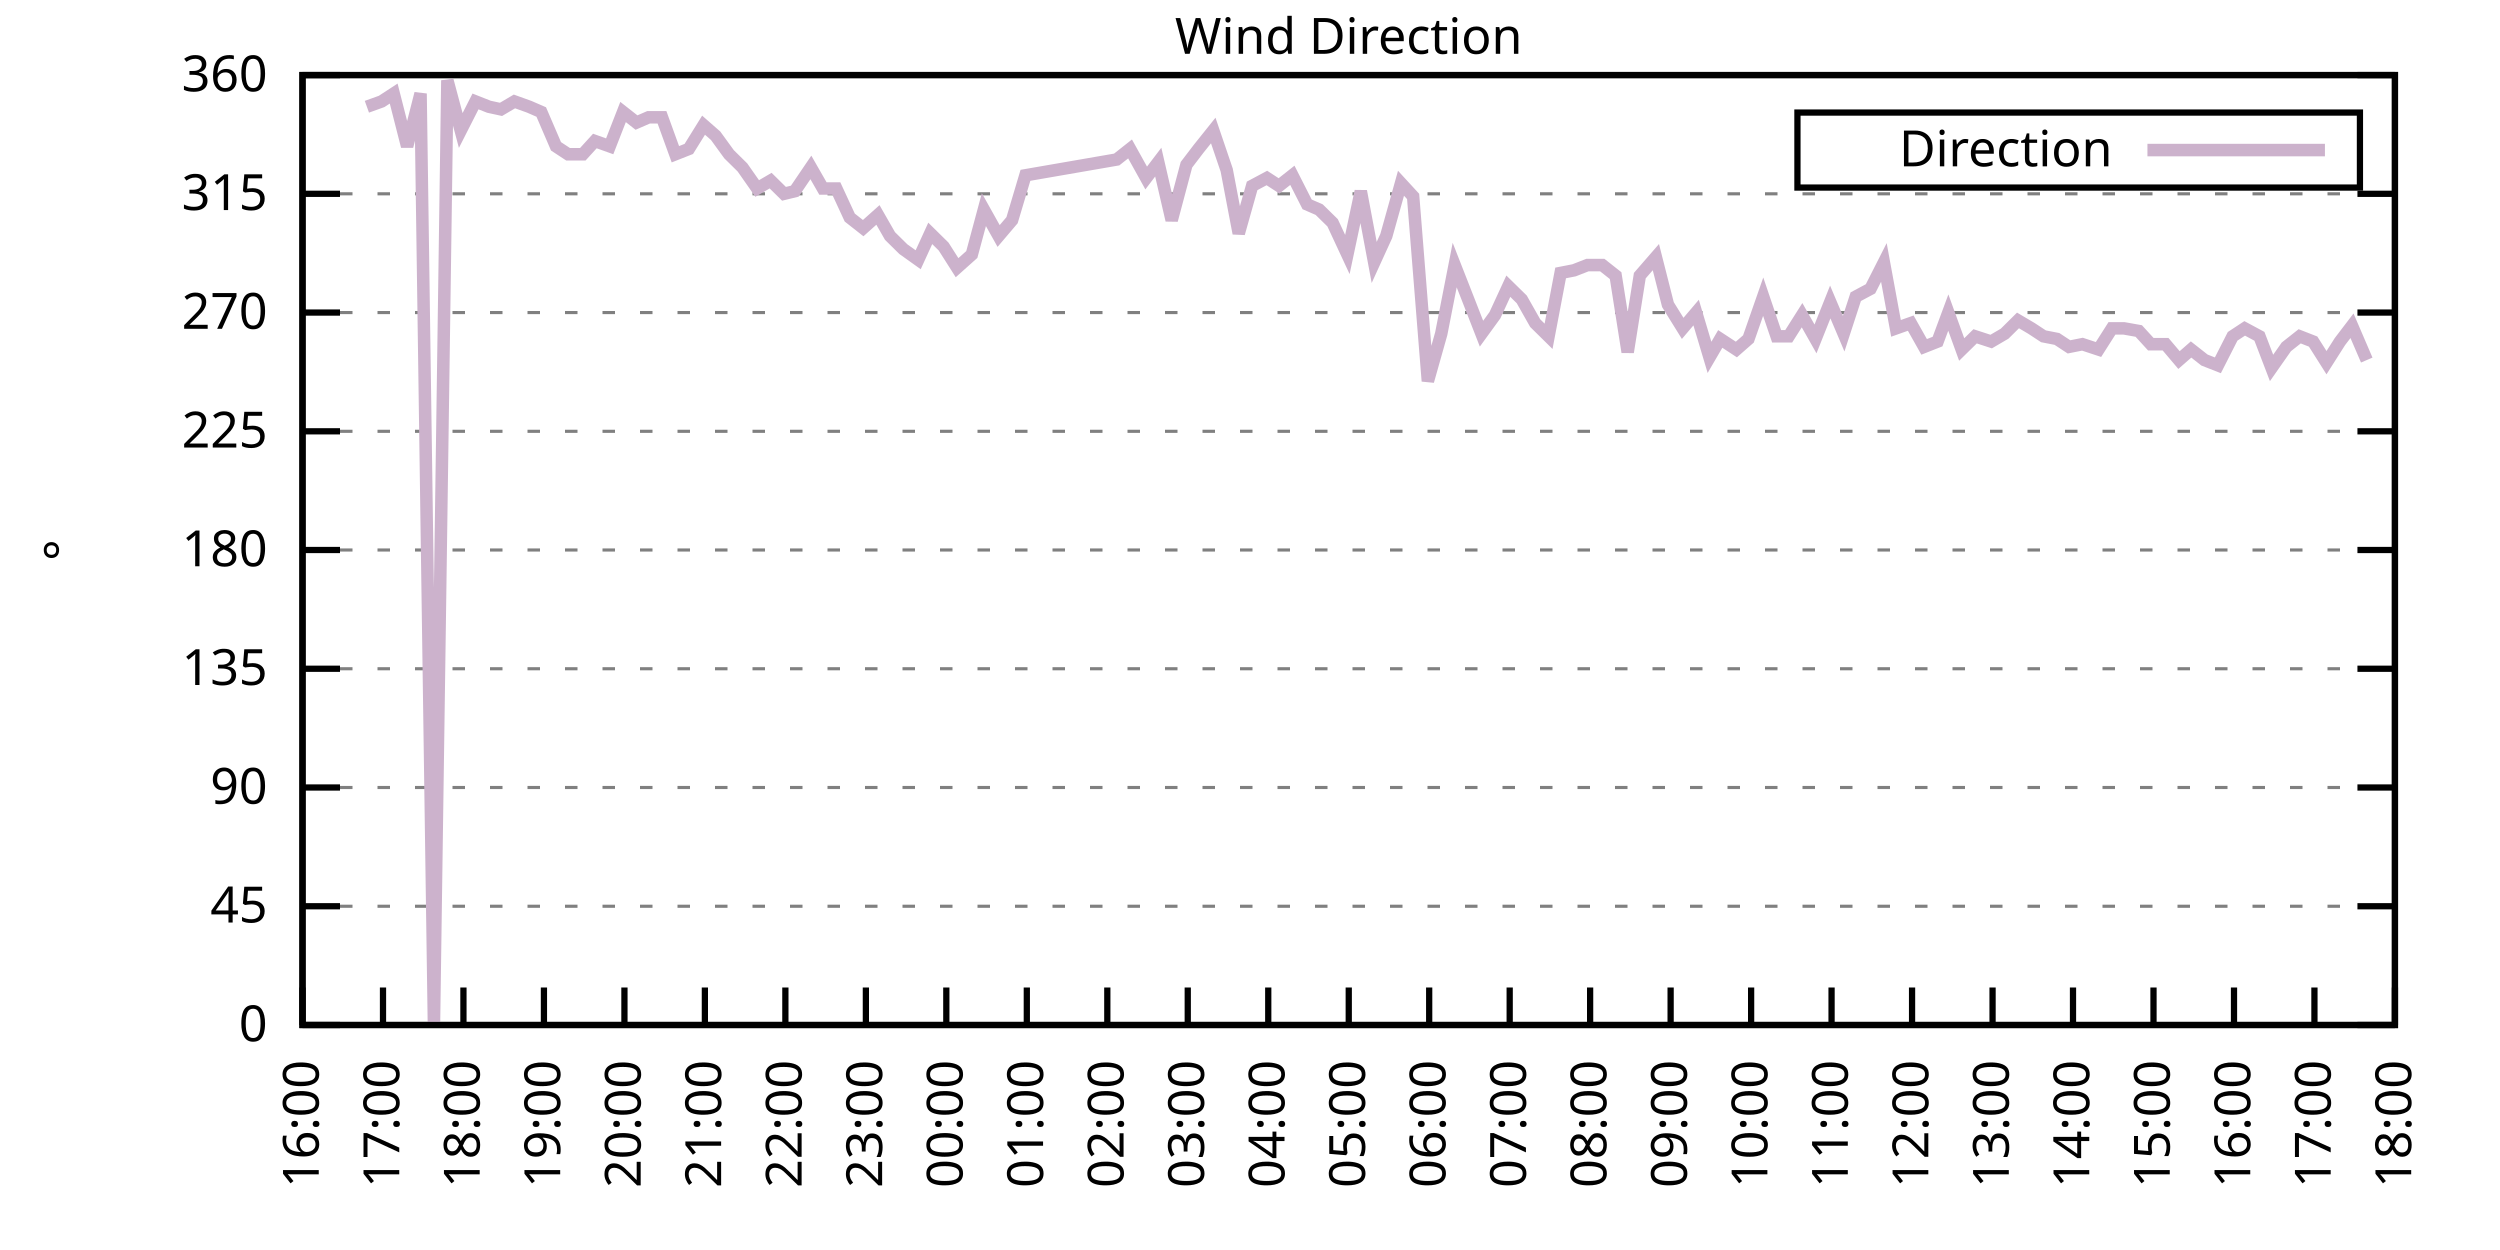
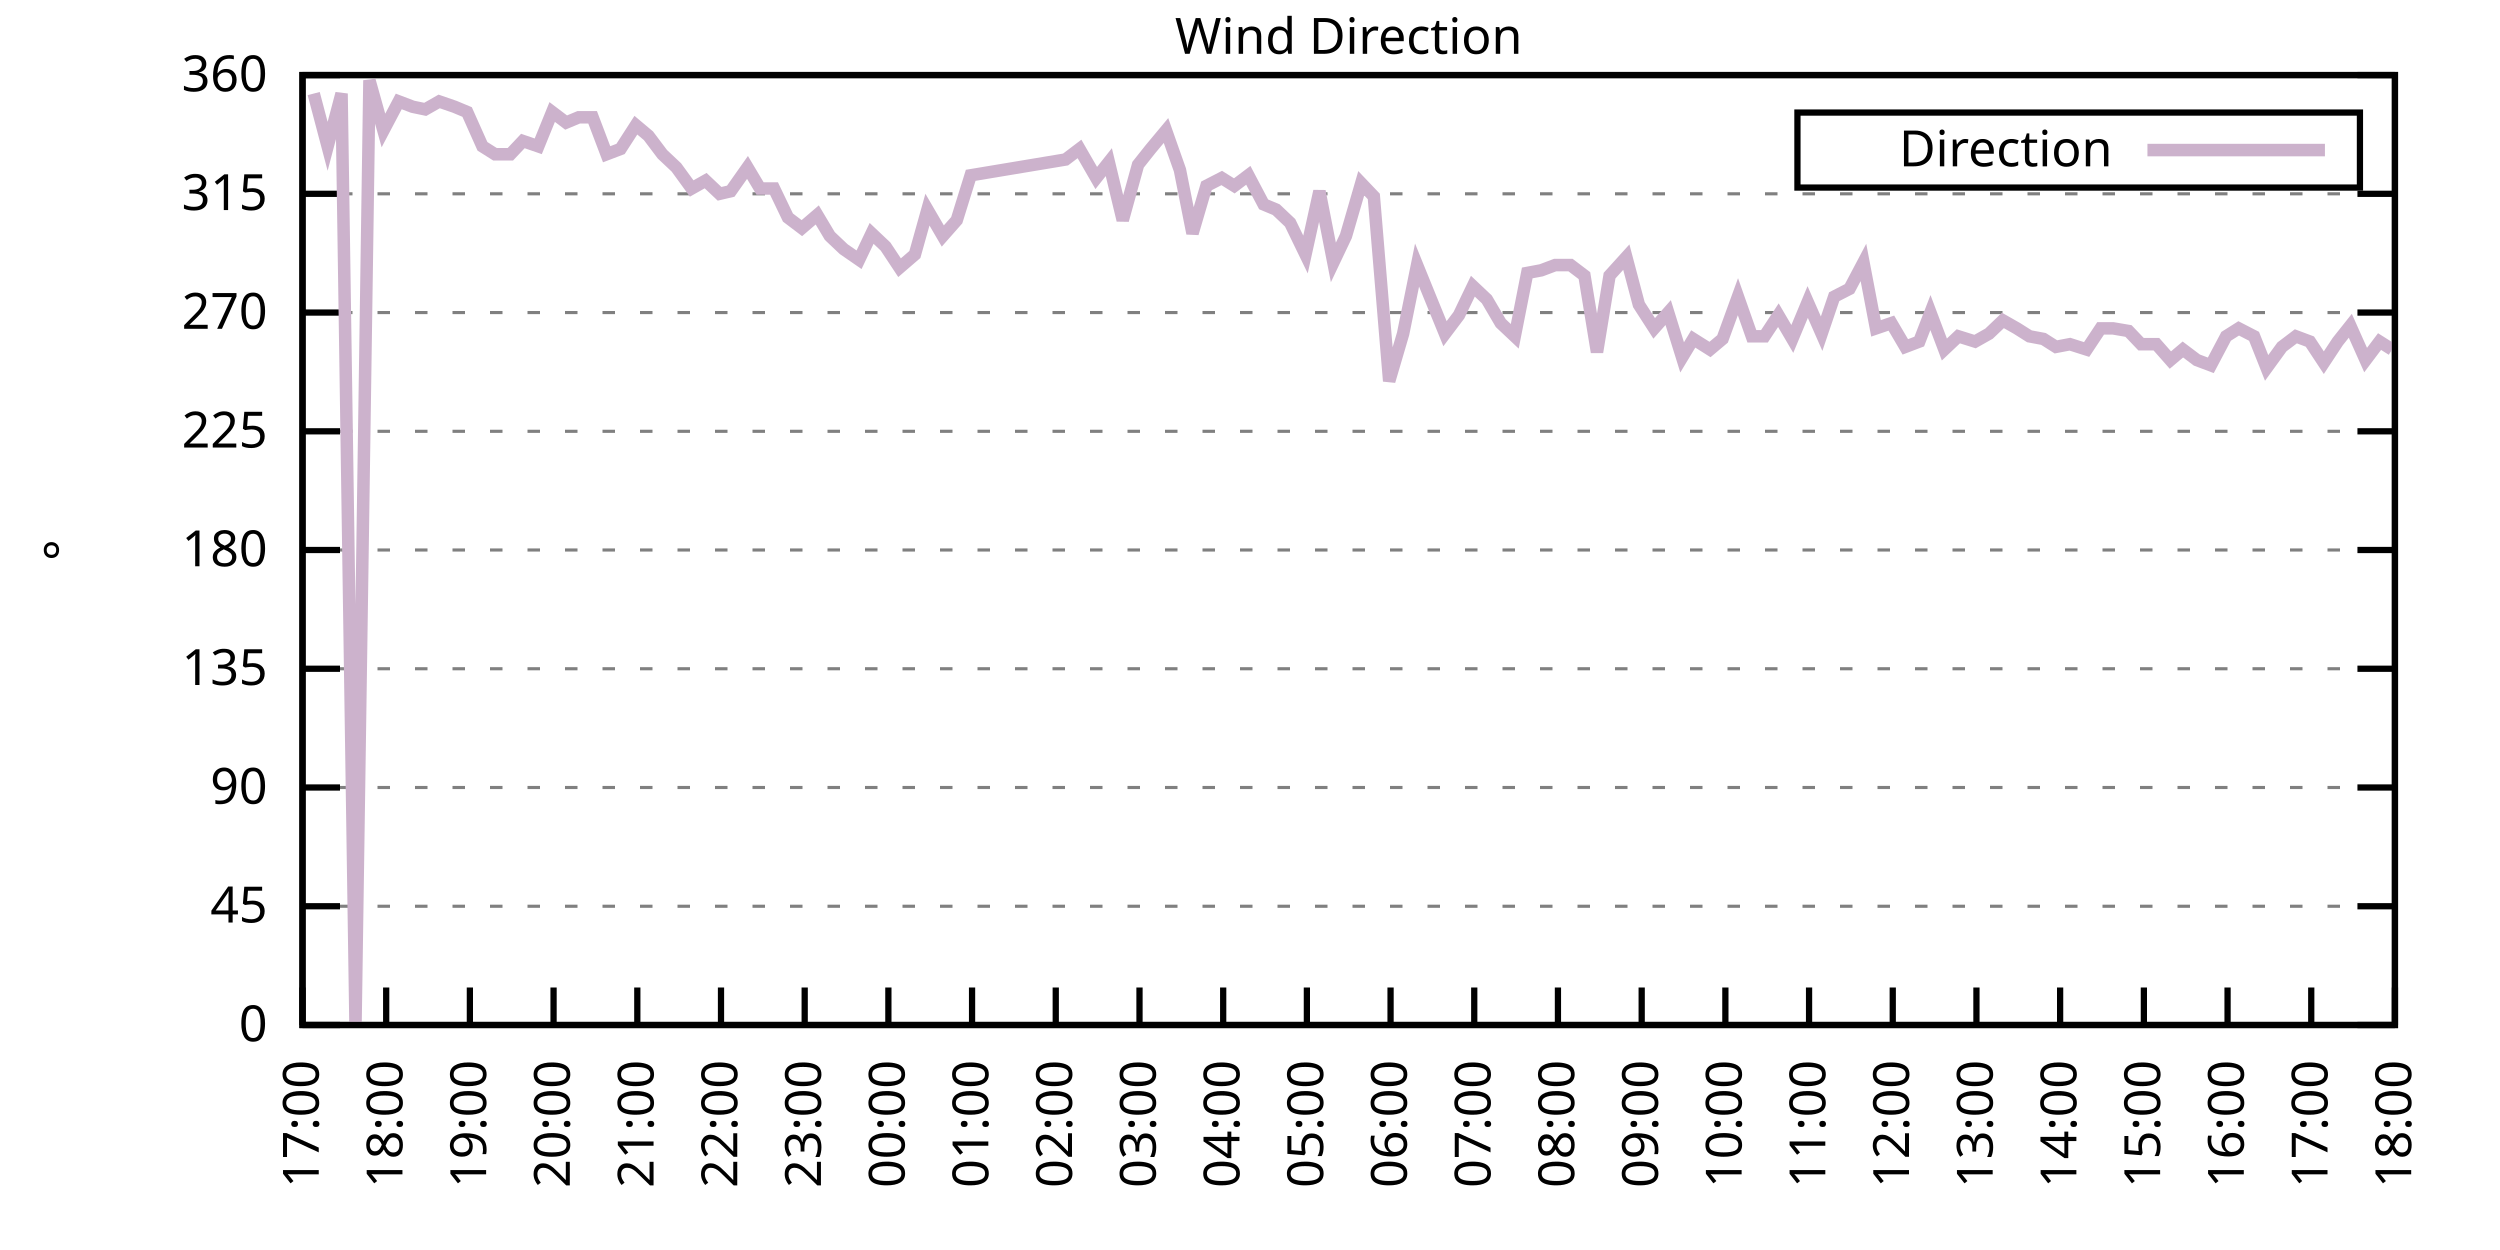
<svg xmlns="http://www.w3.org/2000/svg" xmlns:xlink="http://www.w3.org/1999/xlink" width="400" height="200" viewBox="0 0 400 200">
  <g id="gnuplot_canvas">
    <rect x="0" y="0" width="400" height="200" fill="none" />
    <defs>
      <circle id="gpDot" r="0.5" stroke-width="0.5" stroke="currentColor" />
      <path id="gpPt0" stroke-width="0.333" stroke="currentColor" d="M-1,0 h2 M0,-1 v2" />
      <path id="gpPt1" stroke-width="0.333" stroke="currentColor" d="M-1,-1 L1,1 M1,-1 L-1,1" />
      <path id="gpPt2" stroke-width="0.333" stroke="currentColor" d="M-1,0 L1,0 M0,-1 L0,1 M-1,-1 L1,1 M-1,1 L1,-1" />
      <rect id="gpPt3" stroke-width="0.333" stroke="currentColor" x="-1" y="-1" width="2" height="2" />
      <rect id="gpPt4" stroke-width="0.333" stroke="currentColor" fill="currentColor" x="-1" y="-1" width="2" height="2" />
      <circle id="gpPt5" stroke-width="0.333" stroke="currentColor" cx="0" cy="0" r="1" />
      <use xlink:href="#gpPt5" id="gpPt6" fill="currentColor" stroke="none" />
      <path id="gpPt7" stroke-width="0.333" stroke="currentColor" d="M0,-1.33 L-1.33,0.67 L1.33,0.67 z" />
      <use xlink:href="#gpPt7" id="gpPt8" fill="currentColor" stroke="none" />
      <use xlink:href="#gpPt7" id="gpPt9" stroke="currentColor" transform="rotate(180)" />
      <use xlink:href="#gpPt9" id="gpPt10" fill="currentColor" stroke="none" />
      <use xlink:href="#gpPt3" id="gpPt11" stroke="currentColor" transform="rotate(45)" />
      <use xlink:href="#gpPt11" id="gpPt12" fill="currentColor" stroke="none" />
      <path id="gpPt13" stroke-width="0.333" stroke="currentColor" d="M0,1.330 L1.265,0.411 L0.782,-1.067 L-0.782,-1.076 L-1.265,0.411 z" />
      <use xlink:href="#gpPt13" id="gpPt14" fill="currentColor" stroke="none" />
      <filter id="textbox" filterUnits="objectBoundingBox" x="0" y="0" height="1" width="1">
        <feFlood flood-color="white" flood-opacity="1" result="bgnd" />
        <feComposite in="SourceGraphic" in2="bgnd" operator="atop" />
      </filter>
      <filter id="greybox" filterUnits="objectBoundingBox" x="0" y="0" height="1" width="1">
        <feFlood flood-color="lightgrey" flood-opacity="1" result="grey" />
        <feComposite in="SourceGraphic" in2="grey" operator="atop" />
      </filter>
    </defs>
    <g fill="none" color="white" stroke="currentColor" stroke-width="1.00" stroke-linecap="butt" stroke-linejoin="miter">
</g>
    <g fill="none" color="black" stroke="currentColor" stroke-width="1.00" stroke-linecap="butt" stroke-linejoin="miter">
      <g stroke="none" shape-rendering="crispEdges">
        <polygon fill="rgb(255, 255, 255)" points="48.40,164.00 383.18,164.00 383.18,12.02 48.40,12.02 " />
      </g>
    </g>
    <g fill="none" color="black" stroke="currentColor" stroke-width="1.00" stroke-linecap="butt" stroke-linejoin="miter">
</g>
    <g fill="none" color="black" stroke="black" stroke-width="0.50" stroke-linecap="butt" stroke-linejoin="miter">
</g>
    <g fill="none" color="gray" stroke="currentColor" stroke-width="0.50" stroke-linecap="butt" stroke-linejoin="miter">
      <path stroke="gray" stroke-dasharray="2,4" class="gridline" d="M48.40,164.00 L383.19,164.00  " />
    </g>
    <g fill="none" color="gray" stroke="gray" stroke-width="1.00" stroke-linecap="butt" stroke-linejoin="miter">
</g>
    <g fill="none" color="black" stroke="currentColor" stroke-width="1.00" stroke-linecap="butt" stroke-linejoin="miter">
      <path stroke="black" d="M48.40,164.00 L54.40,164.00 M383.19,164.00 L377.19,164.00  " />
      <g transform="translate(42.80,166.60)" stroke="none" fill="black" font-family="Sans" font-size="8.00" text-anchor="end">
        <text>
          <tspan font-family="Sans"> 0</tspan>
        </text>
      </g>
    </g>
    <g fill="none" color="black" stroke="currentColor" stroke-width="1.00" stroke-linecap="butt" stroke-linejoin="miter">
</g>
    <g fill="none" color="black" stroke="black" stroke-width="0.50" stroke-linecap="butt" stroke-linejoin="miter">
</g>
    <g fill="none" color="gray" stroke="currentColor" stroke-width="0.50" stroke-linecap="butt" stroke-linejoin="miter">
      <path stroke="gray" stroke-dasharray="2,4" class="gridline" d="M48.40,145.00 L383.19,145.00  " />
    </g>
    <g fill="none" color="gray" stroke="gray" stroke-width="1.00" stroke-linecap="butt" stroke-linejoin="miter">
</g>
    <g fill="none" color="black" stroke="currentColor" stroke-width="1.00" stroke-linecap="butt" stroke-linejoin="miter">
      <path stroke="black" d="M48.40,145.00 L54.40,145.00 M383.19,145.00 L377.19,145.00  " />
      <g transform="translate(42.80,147.60)" stroke="none" fill="black" font-family="Sans" font-size="8.00" text-anchor="end">
        <text>
          <tspan font-family="Sans"> 45</tspan>
        </text>
      </g>
    </g>
    <g fill="none" color="black" stroke="currentColor" stroke-width="1.00" stroke-linecap="butt" stroke-linejoin="miter">
</g>
    <g fill="none" color="black" stroke="black" stroke-width="0.50" stroke-linecap="butt" stroke-linejoin="miter">
</g>
    <g fill="none" color="gray" stroke="currentColor" stroke-width="0.50" stroke-linecap="butt" stroke-linejoin="miter">
      <path stroke="gray" stroke-dasharray="2,4" class="gridline" d="M48.40,126.00 L383.19,126.00  " />
    </g>
    <g fill="none" color="gray" stroke="gray" stroke-width="1.00" stroke-linecap="butt" stroke-linejoin="miter">
</g>
    <g fill="none" color="black" stroke="currentColor" stroke-width="1.00" stroke-linecap="butt" stroke-linejoin="miter">
      <path stroke="black" d="M48.40,126.00 L54.40,126.00 M383.19,126.00 L377.19,126.00  " />
      <g transform="translate(42.80,128.60)" stroke="none" fill="black" font-family="Sans" font-size="8.00" text-anchor="end">
        <text>
          <tspan font-family="Sans"> 90</tspan>
        </text>
      </g>
    </g>
    <g fill="none" color="black" stroke="currentColor" stroke-width="1.00" stroke-linecap="butt" stroke-linejoin="miter">
</g>
    <g fill="none" color="black" stroke="black" stroke-width="0.50" stroke-linecap="butt" stroke-linejoin="miter">
</g>
    <g fill="none" color="gray" stroke="currentColor" stroke-width="0.50" stroke-linecap="butt" stroke-linejoin="miter">
      <path stroke="gray" stroke-dasharray="2,4" class="gridline" d="M48.40,107.00 L383.19,107.00  " />
    </g>
    <g fill="none" color="gray" stroke="gray" stroke-width="1.00" stroke-linecap="butt" stroke-linejoin="miter">
</g>
    <g fill="none" color="black" stroke="currentColor" stroke-width="1.00" stroke-linecap="butt" stroke-linejoin="miter">
      <path stroke="black" d="M48.40,107.00 L54.40,107.00 M383.19,107.00 L377.19,107.00  " />
      <g transform="translate(42.80,109.60)" stroke="none" fill="black" font-family="Sans" font-size="8.00" text-anchor="end">
        <text>
          <tspan font-family="Sans"> 135</tspan>
        </text>
      </g>
    </g>
    <g fill="none" color="black" stroke="currentColor" stroke-width="1.00" stroke-linecap="butt" stroke-linejoin="miter">
</g>
    <g fill="none" color="black" stroke="black" stroke-width="0.50" stroke-linecap="butt" stroke-linejoin="miter">
</g>
    <g fill="none" color="gray" stroke="currentColor" stroke-width="0.50" stroke-linecap="butt" stroke-linejoin="miter">
      <path stroke="gray" stroke-dasharray="2,4" class="gridline" d="M48.40,88.00 L383.19,88.00  " />
    </g>
    <g fill="none" color="gray" stroke="gray" stroke-width="1.00" stroke-linecap="butt" stroke-linejoin="miter">
</g>
    <g fill="none" color="black" stroke="currentColor" stroke-width="1.00" stroke-linecap="butt" stroke-linejoin="miter">
      <path stroke="black" d="M48.40,88.00 L54.40,88.00 M383.19,88.00 L377.19,88.00  " />
      <g transform="translate(42.80,90.60)" stroke="none" fill="black" font-family="Sans" font-size="8.00" text-anchor="end">
        <text>
          <tspan font-family="Sans"> 180</tspan>
        </text>
      </g>
    </g>
    <g fill="none" color="black" stroke="currentColor" stroke-width="1.00" stroke-linecap="butt" stroke-linejoin="miter">
</g>
    <g fill="none" color="black" stroke="black" stroke-width="0.50" stroke-linecap="butt" stroke-linejoin="miter">
</g>
    <g fill="none" color="gray" stroke="currentColor" stroke-width="0.50" stroke-linecap="butt" stroke-linejoin="miter">
      <path stroke="gray" stroke-dasharray="2,4" class="gridline" d="M48.40,69.01 L383.19,69.01  " />
    </g>
    <g fill="none" color="gray" stroke="gray" stroke-width="1.00" stroke-linecap="butt" stroke-linejoin="miter">
</g>
    <g fill="none" color="black" stroke="currentColor" stroke-width="1.00" stroke-linecap="butt" stroke-linejoin="miter">
      <path stroke="black" d="M48.40,69.01 L54.40,69.01 M383.19,69.01 L377.19,69.01  " />
      <g transform="translate(42.80,71.61)" stroke="none" fill="black" font-family="Sans" font-size="8.00" text-anchor="end">
        <text>
          <tspan font-family="Sans"> 225</tspan>
        </text>
      </g>
    </g>
    <g fill="none" color="black" stroke="currentColor" stroke-width="1.00" stroke-linecap="butt" stroke-linejoin="miter">
</g>
    <g fill="none" color="black" stroke="black" stroke-width="0.50" stroke-linecap="butt" stroke-linejoin="miter">
</g>
    <g fill="none" color="gray" stroke="currentColor" stroke-width="0.50" stroke-linecap="butt" stroke-linejoin="miter">
      <path stroke="gray" stroke-dasharray="2,4" class="gridline" d="M48.40,50.01 L383.19,50.01  " />
    </g>
    <g fill="none" color="gray" stroke="gray" stroke-width="1.00" stroke-linecap="butt" stroke-linejoin="miter">
</g>
    <g fill="none" color="black" stroke="currentColor" stroke-width="1.00" stroke-linecap="butt" stroke-linejoin="miter">
      <path stroke="black" d="M48.40,50.01 L54.40,50.01 M383.19,50.01 L377.19,50.01  " />
      <g transform="translate(42.80,52.61)" stroke="none" fill="black" font-family="Sans" font-size="8.00" text-anchor="end">
        <text>
          <tspan font-family="Sans"> 270</tspan>
        </text>
      </g>
    </g>
    <g fill="none" color="black" stroke="currentColor" stroke-width="1.00" stroke-linecap="butt" stroke-linejoin="miter">
</g>
    <g fill="none" color="black" stroke="black" stroke-width="0.50" stroke-linecap="butt" stroke-linejoin="miter">
</g>
    <g fill="none" color="gray" stroke="currentColor" stroke-width="0.50" stroke-linecap="butt" stroke-linejoin="miter">
      <path stroke="gray" stroke-dasharray="2,4" class="gridline" d="M48.40,31.01 L383.19,31.01  " />
    </g>
    <g fill="none" color="gray" stroke="gray" stroke-width="1.00" stroke-linecap="butt" stroke-linejoin="miter">
</g>
    <g fill="none" color="black" stroke="currentColor" stroke-width="1.00" stroke-linecap="butt" stroke-linejoin="miter">
      <path stroke="black" d="M48.40,31.01 L54.40,31.01 M383.19,31.01 L377.19,31.01  " />
      <g transform="translate(42.80,33.61)" stroke="none" fill="black" font-family="Sans" font-size="8.00" text-anchor="end">
        <text>
          <tspan font-family="Sans"> 315</tspan>
        </text>
      </g>
    </g>
    <g fill="none" color="black" stroke="currentColor" stroke-width="1.00" stroke-linecap="butt" stroke-linejoin="miter">
</g>
    <g fill="none" color="black" stroke="black" stroke-width="0.50" stroke-linecap="butt" stroke-linejoin="miter">
</g>
    <g fill="none" color="gray" stroke="currentColor" stroke-width="0.50" stroke-linecap="butt" stroke-linejoin="miter">
      <path stroke="gray" stroke-dasharray="2,4" class="gridline" d="M48.40,12.01 L383.19,12.01  " />
    </g>
    <g fill="none" color="gray" stroke="gray" stroke-width="1.00" stroke-linecap="butt" stroke-linejoin="miter">
</g>
    <g fill="none" color="black" stroke="currentColor" stroke-width="1.00" stroke-linecap="butt" stroke-linejoin="miter">
      <path stroke="black" d="M48.40,12.01 L54.40,12.01 M383.19,12.01 L377.19,12.01  " />
      <g transform="translate(42.80,14.61)" stroke="none" fill="black" font-family="Sans" font-size="8.00" text-anchor="end">
        <text>
          <tspan font-family="Sans"> 360</tspan>
        </text>
      </g>
    </g>
    <g fill="none" color="black" stroke="currentColor" stroke-width="1.00" stroke-linecap="butt" stroke-linejoin="miter">
      <path stroke="black" d="M48.40,164.00 L48.40,158.00  " />
      <g transform="translate(51.00,169.60) rotate(270.00)" stroke="none" fill="black" font-family="Sans" font-size="8.00" text-anchor="end">
        <text>
+           <tspan font-family="Sans">17:00</tspan>
+         </text>
+       </g>
+     </g>
+     <g fill="none" color="black" stroke="currentColor" stroke-width="1.00" stroke-linecap="butt" stroke-linejoin="miter">
+       <path stroke="black" d="M61.79,164.00 L61.79,158.00  " />
+       <g transform="translate(64.39,169.60) rotate(270.00)" stroke="none" fill="black" font-family="Sans" font-size="8.00" text-anchor="end">
+         <text>
+           <tspan font-family="Sans">18:00</tspan>
+         </text>
+       </g>
+     </g>
+     <g fill="none" color="black" stroke="currentColor" stroke-width="1.00" stroke-linecap="butt" stroke-linejoin="miter">
+       <path stroke="black" d="M75.18,164.00 L75.18,158.00  " />
+       <g transform="translate(77.78,169.60) rotate(270.00)" stroke="none" fill="black" font-family="Sans" font-size="8.00" text-anchor="end">
+         <text>
+           <tspan font-family="Sans">19:00</tspan>
+         </text>
+       </g>
+     </g>
+     <g fill="none" color="black" stroke="currentColor" stroke-width="1.00" stroke-linecap="butt" stroke-linejoin="miter">
+       <path stroke="black" d="M88.57,164.00 L88.57,158.00  " />
+       <g transform="translate(91.17,169.60) rotate(270.00)" stroke="none" fill="black" font-family="Sans" font-size="8.00" text-anchor="end">
+         <text>
+           <tspan font-family="Sans">20:00</tspan>
+         </text>
+       </g>
+     </g>
+     <g fill="none" color="black" stroke="currentColor" stroke-width="1.00" stroke-linecap="butt" stroke-linejoin="miter">
+       <path stroke="black" d="M101.97,164.00 L101.97,158.00  " />
+       <g transform="translate(104.57,169.60) rotate(270.00)" stroke="none" fill="black" font-family="Sans" font-size="8.00" text-anchor="end">
+         <text>
+           <tspan font-family="Sans">21:00</tspan>
+         </text>
+       </g>
+     </g>
+     <g fill="none" color="black" stroke="currentColor" stroke-width="1.00" stroke-linecap="butt" stroke-linejoin="miter">
+       <path stroke="black" d="M115.36,164.00 L115.36,158.00  " />
+       <g transform="translate(117.96,169.60) rotate(270.00)" stroke="none" fill="black" font-family="Sans" font-size="8.00" text-anchor="end">
+         <text>
+           <tspan font-family="Sans">22:00</tspan>
+         </text>
+       </g>
+     </g>
+     <g fill="none" color="black" stroke="currentColor" stroke-width="1.00" stroke-linecap="butt" stroke-linejoin="miter">
+       <path stroke="black" d="M128.75,164.00 L128.75,158.00  " />
+       <g transform="translate(131.35,169.60) rotate(270.00)" stroke="none" fill="black" font-family="Sans" font-size="8.00" text-anchor="end">
+         <text>
+           <tspan font-family="Sans">23:00</tspan>
+         </text>
+       </g>
+     </g>
+     <g fill="none" color="black" stroke="currentColor" stroke-width="1.00" stroke-linecap="butt" stroke-linejoin="miter">
+       <path stroke="black" d="M142.14,164.00 L142.14,158.00  " />
+       <g transform="translate(144.74,169.60) rotate(270.00)" stroke="none" fill="black" font-family="Sans" font-size="8.00" text-anchor="end">
+         <text>
+           <tspan font-family="Sans">00:00</tspan>
+         </text>
+       </g>
+     </g>
+     <g fill="none" color="black" stroke="currentColor" stroke-width="1.00" stroke-linecap="butt" stroke-linejoin="miter">
+       <path stroke="black" d="M155.53,164.00 L155.53,158.00  " />
+       <g transform="translate(158.13,169.60) rotate(270.00)" stroke="none" fill="black" font-family="Sans" font-size="8.00" text-anchor="end">
+         <text>
+           <tspan font-family="Sans">01:00</tspan>
+         </text>
+       </g>
+     </g>
+     <g fill="none" color="black" stroke="currentColor" stroke-width="1.00" stroke-linecap="butt" stroke-linejoin="miter">
+       <path stroke="black" d="M168.92,164.00 L168.92,158.00  " />
+       <g transform="translate(171.52,169.60) rotate(270.00)" stroke="none" fill="black" font-family="Sans" font-size="8.00" text-anchor="end">
+         <text>
+           <tspan font-family="Sans">02:00</tspan>
+         </text>
+       </g>
+     </g>
+     <g fill="none" color="black" stroke="currentColor" stroke-width="1.00" stroke-linecap="butt" stroke-linejoin="miter">
+       <path stroke="black" d="M182.32,164.00 L182.32,158.00  " />
+       <g transform="translate(184.92,169.60) rotate(270.00)" stroke="none" fill="black" font-family="Sans" font-size="8.00" text-anchor="end">
+         <text>
+           <tspan font-family="Sans">03:00</tspan>
+         </text>
+       </g>
+     </g>
+     <g fill="none" color="black" stroke="currentColor" stroke-width="1.00" stroke-linecap="butt" stroke-linejoin="miter">
+       <path stroke="black" d="M195.71,164.00 L195.71,158.00  " />
+       <g transform="translate(198.31,169.60) rotate(270.00)" stroke="none" fill="black" font-family="Sans" font-size="8.00" text-anchor="end">
+         <text>
+           <tspan font-family="Sans">04:00</tspan>
+         </text>
+       </g>
+     </g>
+     <g fill="none" color="black" stroke="currentColor" stroke-width="1.00" stroke-linecap="butt" stroke-linejoin="miter">
+       <path stroke="black" d="M209.10,164.00 L209.10,158.00  " />
+       <g transform="translate(211.70,169.60) rotate(270.00)" stroke="none" fill="black" font-family="Sans" font-size="8.00" text-anchor="end">
+         <text>
+           <tspan font-family="Sans">05:00</tspan>
+         </text>
+       </g>
+     </g>
+     <g fill="none" color="black" stroke="currentColor" stroke-width="1.00" stroke-linecap="butt" stroke-linejoin="miter">
+       <path stroke="black" d="M222.49,164.00 L222.49,158.00  " />
+       <g transform="translate(225.09,169.60) rotate(270.00)" stroke="none" fill="black" font-family="Sans" font-size="8.00" text-anchor="end">
+         <text>
+           <tspan font-family="Sans">06:00</tspan>
+         </text>
+       </g>
+     </g>
+     <g fill="none" color="black" stroke="currentColor" stroke-width="1.00" stroke-linecap="butt" stroke-linejoin="miter">
+       <path stroke="black" d="M235.88,164.00 L235.88,158.00  " />
+       <g transform="translate(238.48,169.60) rotate(270.00)" stroke="none" fill="black" font-family="Sans" font-size="8.00" text-anchor="end">
+         <text>
+           <tspan font-family="Sans">07:00</tspan>
+         </text>
+       </g>
+     </g>
+     <g fill="none" color="black" stroke="currentColor" stroke-width="1.00" stroke-linecap="butt" stroke-linejoin="miter">
+       <path stroke="black" d="M249.27,164.00 L249.27,158.00  " />
+       <g transform="translate(251.87,169.60) rotate(270.00)" stroke="none" fill="black" font-family="Sans" font-size="8.00" text-anchor="end">
+         <text>
+           <tspan font-family="Sans">08:00</tspan>
+         </text>
+       </g>
+     </g>
+     <g fill="none" color="black" stroke="currentColor" stroke-width="1.00" stroke-linecap="butt" stroke-linejoin="miter">
+       <path stroke="black" d="M262.67,164.00 L262.67,158.00  " />
+       <g transform="translate(265.27,169.60) rotate(270.00)" stroke="none" fill="black" font-family="Sans" font-size="8.00" text-anchor="end">
+         <text>
+           <tspan font-family="Sans">09:00</tspan>
+         </text>
+       </g>
+     </g>
+     <g fill="none" color="black" stroke="currentColor" stroke-width="1.00" stroke-linecap="butt" stroke-linejoin="miter">
+       <path stroke="black" d="M276.06,164.00 L276.06,158.00  " />
+       <g transform="translate(278.66,169.60) rotate(270.00)" stroke="none" fill="black" font-family="Sans" font-size="8.00" text-anchor="end">
+         <text>
+           <tspan font-family="Sans">10:00</tspan>
+         </text>
+       </g>
+     </g>
+     <g fill="none" color="black" stroke="currentColor" stroke-width="1.00" stroke-linecap="butt" stroke-linejoin="miter">
+       <path stroke="black" d="M289.45,164.00 L289.45,158.00  " />
+       <g transform="translate(292.05,169.60) rotate(270.00)" stroke="none" fill="black" font-family="Sans" font-size="8.00" text-anchor="end">
+         <text>
+           <tspan font-family="Sans">11:00</tspan>
+         </text>
+       </g>
+     </g>
+     <g fill="none" color="black" stroke="currentColor" stroke-width="1.00" stroke-linecap="butt" stroke-linejoin="miter">
+       <path stroke="black" d="M302.84,164.00 L302.84,158.00  " />
+       <g transform="translate(305.44,169.60) rotate(270.00)" stroke="none" fill="black" font-family="Sans" font-size="8.00" text-anchor="end">
+         <text>
+           <tspan font-family="Sans">12:00</tspan>
+         </text>
+       </g>
+     </g>
+     <g fill="none" color="black" stroke="currentColor" stroke-width="1.00" stroke-linecap="butt" stroke-linejoin="miter">
+       <path stroke="black" d="M316.23,164.00 L316.23,158.00  " />
+       <g transform="translate(318.83,169.60) rotate(270.00)" stroke="none" fill="black" font-family="Sans" font-size="8.00" text-anchor="end">
+         <text>
+           <tspan font-family="Sans">13:00</tspan>
+         </text>
+       </g>
+     </g>
+     <g fill="none" color="black" stroke="currentColor" stroke-width="1.00" stroke-linecap="butt" stroke-linejoin="miter">
+       <path stroke="black" d="M329.62,164.00 L329.62,158.00  " />
+       <g transform="translate(332.22,169.60) rotate(270.00)" stroke="none" fill="black" font-family="Sans" font-size="8.00" text-anchor="end">
+         <text>
+           <tspan font-family="Sans">14:00</tspan>
+         </text>
+       </g>
+     </g>
+     <g fill="none" color="black" stroke="currentColor" stroke-width="1.00" stroke-linecap="butt" stroke-linejoin="miter">
+       <path stroke="black" d="M343.02,164.00 L343.02,158.00  " />
+       <g transform="translate(345.62,169.60) rotate(270.00)" stroke="none" fill="black" font-family="Sans" font-size="8.00" text-anchor="end">
+         <text>
+           <tspan font-family="Sans">15:00</tspan>
+         </text>
+       </g>
+     </g>
+     <g fill="none" color="black" stroke="currentColor" stroke-width="1.00" stroke-linecap="butt" stroke-linejoin="miter">
+       <path stroke="black" d="M356.41,164.00 L356.41,158.00  " />
+       <g transform="translate(359.01,169.60) rotate(270.00)" stroke="none" fill="black" font-family="Sans" font-size="8.00" text-anchor="end">
+         <text>
          <tspan font-family="Sans">16:00</tspan>
        </text>
      </g>
    </g>
    <g fill="none" color="black" stroke="currentColor" stroke-width="1.00" stroke-linecap="butt" stroke-linejoin="miter">
-       <path stroke="black" d="M61.28,164.00 L61.28,158.00  " />
-       <g transform="translate(63.88,169.60) rotate(270.00)" stroke="none" fill="black" font-family="Sans" font-size="8.00" text-anchor="end">
-         <text>
-           <tspan font-family="Sans">17:00</tspan>
-         </text>
-       </g>
-     </g>
-     <g fill="none" color="black" stroke="currentColor" stroke-width="1.00" stroke-linecap="butt" stroke-linejoin="miter">
-       <path stroke="black" d="M74.15,164.00 L74.15,158.00  " />
-       <g transform="translate(76.75,169.60) rotate(270.00)" stroke="none" fill="black" font-family="Sans" font-size="8.00" text-anchor="end">
-         <text>
-           <tspan font-family="Sans">18:00</tspan>
-         </text>
-       </g>
-     </g>
-     <g fill="none" color="black" stroke="currentColor" stroke-width="1.00" stroke-linecap="butt" stroke-linejoin="miter">
-       <path stroke="black" d="M87.03,164.00 L87.03,158.00  " />
-       <g transform="translate(89.63,169.60) rotate(270.00)" stroke="none" fill="black" font-family="Sans" font-size="8.00" text-anchor="end">
-         <text>
-           <tspan font-family="Sans">19:00</tspan>
-         </text>
-       </g>
-     </g>
-     <g fill="none" color="black" stroke="currentColor" stroke-width="1.00" stroke-linecap="butt" stroke-linejoin="miter">
-       <path stroke="black" d="M99.91,164.00 L99.91,158.00  " />
-       <g transform="translate(102.51,169.60) rotate(270.00)" stroke="none" fill="black" font-family="Sans" font-size="8.00" text-anchor="end">
-         <text>
-           <tspan font-family="Sans">20:00</tspan>
-         </text>
-       </g>
-     </g>
-     <g fill="none" color="black" stroke="currentColor" stroke-width="1.00" stroke-linecap="butt" stroke-linejoin="miter">
-       <path stroke="black" d="M112.78,164.00 L112.78,158.00  " />
-       <g transform="translate(115.38,169.60) rotate(270.00)" stroke="none" fill="black" font-family="Sans" font-size="8.00" text-anchor="end">
-         <text>
-           <tspan font-family="Sans">21:00</tspan>
-         </text>
-       </g>
-     </g>
-     <g fill="none" color="black" stroke="currentColor" stroke-width="1.00" stroke-linecap="butt" stroke-linejoin="miter">
-       <path stroke="black" d="M125.66,164.00 L125.66,158.00  " />
-       <g transform="translate(128.26,169.60) rotate(270.00)" stroke="none" fill="black" font-family="Sans" font-size="8.00" text-anchor="end">
-         <text>
-           <tspan font-family="Sans">22:00</tspan>
-         </text>
-       </g>
-     </g>
-     <g fill="none" color="black" stroke="currentColor" stroke-width="1.00" stroke-linecap="butt" stroke-linejoin="miter">
-       <path stroke="black" d="M138.54,164.00 L138.54,158.00  " />
-       <g transform="translate(141.14,169.60) rotate(270.00)" stroke="none" fill="black" font-family="Sans" font-size="8.00" text-anchor="end">
-         <text>
-           <tspan font-family="Sans">23:00</tspan>
-         </text>
-       </g>
-     </g>
-     <g fill="none" color="black" stroke="currentColor" stroke-width="1.00" stroke-linecap="butt" stroke-linejoin="miter">
-       <path stroke="black" d="M151.41,164.00 L151.41,158.00  " />
-       <g transform="translate(154.01,169.60) rotate(270.00)" stroke="none" fill="black" font-family="Sans" font-size="8.00" text-anchor="end">
-         <text>
-           <tspan font-family="Sans">00:00</tspan>
-         </text>
-       </g>
-     </g>
-     <g fill="none" color="black" stroke="currentColor" stroke-width="1.00" stroke-linecap="butt" stroke-linejoin="miter">
-       <path stroke="black" d="M164.29,164.00 L164.29,158.00  " />
-       <g transform="translate(166.89,169.60) rotate(270.00)" stroke="none" fill="black" font-family="Sans" font-size="8.00" text-anchor="end">
-         <text>
-           <tspan font-family="Sans">01:00</tspan>
-         </text>
-       </g>
-     </g>
-     <g fill="none" color="black" stroke="currentColor" stroke-width="1.00" stroke-linecap="butt" stroke-linejoin="miter">
-       <path stroke="black" d="M177.17,164.00 L177.17,158.00  " />
-       <g transform="translate(179.77,169.60) rotate(270.00)" stroke="none" fill="black" font-family="Sans" font-size="8.00" text-anchor="end">
-         <text>
-           <tspan font-family="Sans">02:00</tspan>
-         </text>
-       </g>
-     </g>
-     <g fill="none" color="black" stroke="currentColor" stroke-width="1.00" stroke-linecap="butt" stroke-linejoin="miter">
-       <path stroke="black" d="M190.04,164.00 L190.04,158.00  " />
-       <g transform="translate(192.64,169.60) rotate(270.00)" stroke="none" fill="black" font-family="Sans" font-size="8.00" text-anchor="end">
-         <text>
-           <tspan font-family="Sans">03:00</tspan>
-         </text>
-       </g>
-     </g>
-     <g fill="none" color="black" stroke="currentColor" stroke-width="1.00" stroke-linecap="butt" stroke-linejoin="miter">
-       <path stroke="black" d="M202.92,164.00 L202.92,158.00  " />
-       <g transform="translate(205.52,169.60) rotate(270.00)" stroke="none" fill="black" font-family="Sans" font-size="8.00" text-anchor="end">
-         <text>
-           <tspan font-family="Sans">04:00</tspan>
-         </text>
-       </g>
-     </g>
-     <g fill="none" color="black" stroke="currentColor" stroke-width="1.00" stroke-linecap="butt" stroke-linejoin="miter">
-       <path stroke="black" d="M215.80,164.00 L215.80,158.00  " />
-       <g transform="translate(218.40,169.60) rotate(270.00)" stroke="none" fill="black" font-family="Sans" font-size="8.00" text-anchor="end">
-         <text>
-           <tspan font-family="Sans">05:00</tspan>
-         </text>
-       </g>
-     </g>
-     <g fill="none" color="black" stroke="currentColor" stroke-width="1.00" stroke-linecap="butt" stroke-linejoin="miter">
-       <path stroke="black" d="M228.67,164.00 L228.67,158.00  " />
-       <g transform="translate(231.27,169.60) rotate(270.00)" stroke="none" fill="black" font-family="Sans" font-size="8.00" text-anchor="end">
-         <text>
-           <tspan font-family="Sans">06:00</tspan>
-         </text>
-       </g>
-     </g>
-     <g fill="none" color="black" stroke="currentColor" stroke-width="1.00" stroke-linecap="butt" stroke-linejoin="miter">
-       <path stroke="black" d="M241.55,164.00 L241.55,158.00  " />
-       <g transform="translate(244.15,169.60) rotate(270.00)" stroke="none" fill="black" font-family="Sans" font-size="8.00" text-anchor="end">
-         <text>
-           <tspan font-family="Sans">07:00</tspan>
-         </text>
-       </g>
-     </g>
-     <g fill="none" color="black" stroke="currentColor" stroke-width="1.00" stroke-linecap="butt" stroke-linejoin="miter">
-       <path stroke="black" d="M254.42,164.00 L254.42,158.00  " />
-       <g transform="translate(257.02,169.60) rotate(270.00)" stroke="none" fill="black" font-family="Sans" font-size="8.00" text-anchor="end">
-         <text>
-           <tspan font-family="Sans">08:00</tspan>
-         </text>
-       </g>
-     </g>
-     <g fill="none" color="black" stroke="currentColor" stroke-width="1.00" stroke-linecap="butt" stroke-linejoin="miter">
-       <path stroke="black" d="M267.30,164.00 L267.30,158.00  " />
-       <g transform="translate(269.90,169.60) rotate(270.00)" stroke="none" fill="black" font-family="Sans" font-size="8.00" text-anchor="end">
-         <text>
-           <tspan font-family="Sans">09:00</tspan>
-         </text>
-       </g>
-     </g>
-     <g fill="none" color="black" stroke="currentColor" stroke-width="1.00" stroke-linecap="butt" stroke-linejoin="miter">
-       <path stroke="black" d="M280.18,164.00 L280.18,158.00  " />
-       <g transform="translate(282.78,169.60) rotate(270.00)" stroke="none" fill="black" font-family="Sans" font-size="8.00" text-anchor="end">
-         <text>
-           <tspan font-family="Sans">10:00</tspan>
-         </text>
-       </g>
-     </g>
-     <g fill="none" color="black" stroke="currentColor" stroke-width="1.00" stroke-linecap="butt" stroke-linejoin="miter">
-       <path stroke="black" d="M293.05,164.00 L293.05,158.00  " />
-       <g transform="translate(295.65,169.60) rotate(270.00)" stroke="none" fill="black" font-family="Sans" font-size="8.00" text-anchor="end">
-         <text>
-           <tspan font-family="Sans">11:00</tspan>
-         </text>
-       </g>
-     </g>
-     <g fill="none" color="black" stroke="currentColor" stroke-width="1.00" stroke-linecap="butt" stroke-linejoin="miter">
-       <path stroke="black" d="M305.93,164.00 L305.93,158.00  " />
-       <g transform="translate(308.53,169.60) rotate(270.00)" stroke="none" fill="black" font-family="Sans" font-size="8.00" text-anchor="end">
-         <text>
-           <tspan font-family="Sans">12:00</tspan>
-         </text>
-       </g>
-     </g>
-     <g fill="none" color="black" stroke="currentColor" stroke-width="1.00" stroke-linecap="butt" stroke-linejoin="miter">
-       <path stroke="black" d="M318.81,164.00 L318.81,158.00  " />
-       <g transform="translate(321.41,169.60) rotate(270.00)" stroke="none" fill="black" font-family="Sans" font-size="8.00" text-anchor="end">
-         <text>
-           <tspan font-family="Sans">13:00</tspan>
-         </text>
-       </g>
-     </g>
-     <g fill="none" color="black" stroke="currentColor" stroke-width="1.00" stroke-linecap="butt" stroke-linejoin="miter">
-       <path stroke="black" d="M331.68,164.00 L331.68,158.00  " />
-       <g transform="translate(334.28,169.60) rotate(270.00)" stroke="none" fill="black" font-family="Sans" font-size="8.00" text-anchor="end">
-         <text>
-           <tspan font-family="Sans">14:00</tspan>
-         </text>
-       </g>
-     </g>
-     <g fill="none" color="black" stroke="currentColor" stroke-width="1.00" stroke-linecap="butt" stroke-linejoin="miter">
-       <path stroke="black" d="M344.56,164.00 L344.56,158.00  " />
-       <g transform="translate(347.16,169.60) rotate(270.00)" stroke="none" fill="black" font-family="Sans" font-size="8.00" text-anchor="end">
-         <text>
-           <tspan font-family="Sans">15:00</tspan>
-         </text>
-       </g>
-     </g>
-     <g fill="none" color="black" stroke="currentColor" stroke-width="1.00" stroke-linecap="butt" stroke-linejoin="miter">
-       <path stroke="black" d="M357.44,164.00 L357.44,158.00  " />
-       <g transform="translate(360.04,169.60) rotate(270.00)" stroke="none" fill="black" font-family="Sans" font-size="8.00" text-anchor="end">
-         <text>
-           <tspan font-family="Sans">16:00</tspan>
-         </text>
-       </g>
-     </g>
-     <g fill="none" color="black" stroke="currentColor" stroke-width="1.00" stroke-linecap="butt" stroke-linejoin="miter">
-       <path stroke="black" d="M370.31,164.00 L370.31,158.00  " />
-       <g transform="translate(372.91,169.60) rotate(270.00)" stroke="none" fill="black" font-family="Sans" font-size="8.00" text-anchor="end">
+       <path stroke="black" d="M369.80,164.00 L369.80,158.00  " />
+       <g transform="translate(372.40,169.60) rotate(270.00)" stroke="none" fill="black" font-family="Sans" font-size="8.00" text-anchor="end">
        <text>
          <tspan font-family="Sans">17:00</tspan>
        </text>
      </g>
    </g>
    <g fill="none" color="black" stroke="currentColor" stroke-width="1.00" stroke-linecap="butt" stroke-linejoin="miter">
      <path stroke="black" d="M383.19,164.00 L383.19,158.00  " />
      <g transform="translate(385.79,169.60) rotate(270.00)" stroke="none" fill="black" font-family="Sans" font-size="8.00" text-anchor="end">
        <text>
          <tspan font-family="Sans">18:00</tspan>
        </text>
      </g>
    </g>
    <g fill="none" color="black" stroke="currentColor" stroke-width="1.00" stroke-linecap="butt" stroke-linejoin="miter">
</g>
    <g fill="none" color="black" stroke="currentColor" stroke-width="1.00" stroke-linecap="butt" stroke-linejoin="miter">
      <path stroke="black" d="M48.40,12.01 L48.40,164.00 L383.19,164.00 L383.19,12.01 L48.40,12.01 Z  " />
    </g>
    <g fill="none" color="black" stroke="currentColor" stroke-width="1.00" stroke-linecap="butt" stroke-linejoin="miter">
</g>
    <g fill="none" color="black" stroke="currentColor" stroke-width="1.00" stroke-linecap="butt" stroke-linejoin="miter">
      <path stroke="black" d="M287.59,30.01 L287.59,18.01 L377.59,18.01 L377.59,30.01 L287.59,30.01 Z  " />
    </g>
    <g id="Wind_direction_plot_1">
      <g fill="none" color="white" stroke="black" stroke-width="2.00" stroke-linecap="butt" stroke-linejoin="miter">
</g>
      <g fill="none" color="black" stroke="currentColor" stroke-width="2.00" stroke-linecap="butt" stroke-linejoin="miter">
        <g transform="translate(337.99,26.61)" stroke="none" fill="black" font-family="Sans" font-size="8.00" text-anchor="end">
          <text>
            <tspan font-family="Sans">Direction</tspan>
          </text>
        </g>
      </g>
      <g fill="none" color="black" stroke="currentColor" stroke-width="2.00" stroke-linecap="butt" stroke-linejoin="miter">
-         <path stroke="rgb(204, 178, 204)" d="M343.59,24.01 L371.99,24.01 M58.70,17.08 L61.06,16.23 L62.99,14.97 L65.14,23.41 L67.29,14.97 L69.43,164.00   L71.58,12.85 L73.72,20.88 L76.08,16.23 L78.23,17.08 L80.16,17.50 L82.31,16.23 L84.67,17.08 L86.60,17.92   L88.96,23.41 L90.89,24.68 L93.25,24.68 L95.18,22.56 L97.55,23.41 L99.69,17.92 L101.84,19.61 L103.77,18.77   L105.92,18.77 L108.06,24.68 L110.21,23.83 L112.57,20.03 L114.50,21.72 L116.65,24.68 L118.79,26.79 L121.15,30.16   L123.30,28.90 L125.44,31.01 L127.16,30.59 L129.74,26.79 L131.67,30.16 L133.81,30.16 L135.96,34.81 L138.11,36.50   L140.47,34.39 L142.40,37.76 L144.54,39.87 L146.91,41.56 L148.84,37.34 L150.98,39.45 L153.13,42.83 L155.49,40.72   L157.42,33.54 L159.78,37.76 L161.93,35.23 L164.07,28.05 L178.67,25.52 L180.81,23.83 L183.39,28.48 L185.32,25.94   L187.47,35.23 L189.83,26.36 L191.76,23.83 L194.12,20.88 L196.27,27.21 L198.20,37.34 L200.34,29.74 L202.70,28.48   L204.64,29.74 L206.78,28.05 L209.14,32.70 L211.07,33.54 L213.22,35.65 L215.58,40.72 L217.73,30.59 L219.87,41.99   L221.80,37.76 L224.16,29.32 L226.10,31.43 L228.46,60.98 L230.60,53.39 L232.75,42.41 L234.90,47.90 L237.04,53.39   L239.19,50.43 L241.33,45.79 L243.48,47.90 L245.63,51.70 L247.77,53.81 L249.70,43.67 L251.85,43.25 L254.00,42.41   L256.36,42.41 L258.50,44.10 L260.43,56.34 L262.37,44.10 L264.94,41.14 L266.87,48.74 L269.23,52.54 L271.38,50.01   L273.52,57.18 L275.24,54.23 L277.82,55.92 L279.75,54.23 L282.11,47.47 L284.26,53.81 L286.19,53.81 L288.33,50.43   L290.48,54.23 L292.84,48.32 L294.99,53.39 L296.92,47.47 L299.28,46.21 L301.42,41.99 L303.36,52.54 L305.72,51.70   L307.86,55.50 L310.01,54.65 L311.73,50.01 L313.87,55.92 L316.02,53.81 L318.59,54.65 L320.74,53.39 L322.88,51.27   L325.03,52.54 L326.96,53.81 L329.11,54.23 L331.04,55.50 L333.19,55.07 L335.76,55.92 L337.91,52.54 L339.84,52.54   L342.20,52.96 L344.13,55.07 L346.49,55.07 L348.64,57.61 L350.57,55.92 L352.72,57.61 L354.86,58.45 L357.22,53.81   L359.15,52.54 L361.51,53.81 L363.45,58.87 L365.81,55.50 L367.95,53.81 L370.10,54.65 L372.24,58.03 L374.39,54.65   L376.32,52.12 L378.68,57.61  " />
+         <path stroke="rgb(204, 178, 204)" d="M343.59,24.01 L371.99,24.01 M50.19,14.97 L52.42,23.41 L54.65,14.97 L56.88,164.00 L59.11,12.85 L61.35,20.88   L63.80,16.23 L66.03,17.08 L68.04,17.50 L70.27,16.23 L72.73,17.08 L74.74,17.92 L77.19,23.41 L79.20,24.68   L81.66,24.68 L83.66,22.56 L86.12,23.41 L88.35,17.92 L90.58,19.61 L92.59,18.77 L94.82,18.77 L97.06,24.68   L99.29,23.83 L101.74,20.03 L103.75,21.72 L105.98,24.68 L108.22,26.79 L110.67,30.16 L112.90,28.90 L115.13,31.01   L116.92,30.59 L119.60,26.79 L121.61,30.16 L123.84,30.16 L126.07,34.81 L128.30,36.50 L130.76,34.39 L132.77,37.76   L135.00,39.87 L137.45,41.56 L139.46,37.34 L141.69,39.45 L143.93,42.83 L146.38,40.72 L148.39,33.54 L150.85,37.76   L153.08,35.23 L155.31,28.05 L170.49,25.52 L172.72,23.83 L175.40,28.48 L177.41,25.94 L179.64,35.23 L182.09,26.36   L184.10,23.83 L186.56,20.88 L188.79,27.21 L190.80,37.34 L193.03,29.74 L195.48,28.48 L197.49,29.74 L199.73,28.05   L202.18,32.70 L204.19,33.54 L206.42,35.65 L208.88,40.72 L211.11,30.59 L213.34,41.99 L215.35,37.76 L217.80,29.32   L219.81,31.43 L222.27,60.98 L224.50,53.39 L226.73,42.41 L228.96,47.90 L231.20,53.39 L233.43,50.43 L235.66,45.79   L237.89,47.90 L240.12,51.70 L242.36,53.81 L244.36,43.67 L246.60,43.25 L248.83,42.41 L251.28,42.41 L253.51,44.10   L255.52,56.34 L257.53,44.10 L260.21,41.14 L262.22,48.74 L264.67,52.54 L266.91,50.01 L269.14,57.18 L270.92,54.23   L273.60,55.92 L275.61,54.23 L278.07,47.47 L280.30,53.81 L282.31,53.81 L284.54,50.43 L286.77,54.23 L289.23,48.32   L291.46,53.39 L293.47,47.47 L295.92,46.21 L298.15,41.99 L300.16,52.54 L302.62,51.70 L304.85,55.50 L307.08,54.65   L308.87,50.01 L311.10,55.92 L313.33,53.81 L316.01,54.65 L318.24,53.39 L320.47,51.27 L322.70,52.54 L324.71,53.81   L326.95,54.23 L328.95,55.50 L331.19,55.07 L333.86,55.92 L336.10,52.54 L338.10,52.54 L340.56,52.96 L342.57,55.07   L345.02,55.07 L347.26,57.61 L349.26,55.92 L351.50,57.61 L353.73,58.45 L356.18,53.81 L358.19,52.54 L360.65,53.81   L362.66,58.87 L365.11,55.50 L367.34,53.81 L369.58,54.65 L371.81,58.03 L374.04,54.65 L376.05,52.12 L378.50,57.61   L380.73,54.65 L382.74,55.92  " />
      </g>
    </g>
    <g fill="none" color="black" stroke="currentColor" stroke-width="2.00" stroke-linecap="butt" stroke-linejoin="miter">
</g>
    <g fill="none" color="black" stroke="black" stroke-width="1.00" stroke-linecap="butt" stroke-linejoin="miter">
</g>
    <g fill="none" color="black" stroke="currentColor" stroke-width="1.00" stroke-linecap="butt" stroke-linejoin="miter">
      <path stroke="black" d="M48.40,12.01 L48.40,164.00 L383.19,164.00 L383.19,12.01 L48.40,12.01 Z  " />
      <g transform="translate(12.80,88.01) rotate(270.00)" stroke="none" fill="black" font-family="Sans" font-size="8.00" text-anchor="middle">
        <text>
          <tspan font-family="Sans">°</tspan>
        </text>
      </g>
    </g>
    <g fill="none" color="black" stroke="currentColor" stroke-width="1.00" stroke-linecap="butt" stroke-linejoin="miter">
</g>
    <g fill="none" color="black" stroke="currentColor" stroke-width="1.00" stroke-linecap="butt" stroke-linejoin="miter">
      <g transform="translate(215.79,8.61)" stroke="none" fill="black" font-family="Sans" font-size="8.00" text-anchor="middle">
        <text>
          <tspan font-family="Sans">Wind Direction</tspan>
        </text>
      </g>
    </g>
    <g fill="none" color="black" stroke="currentColor" stroke-width="1.00" stroke-linecap="butt" stroke-linejoin="miter">
</g>
  </g>
</svg>
